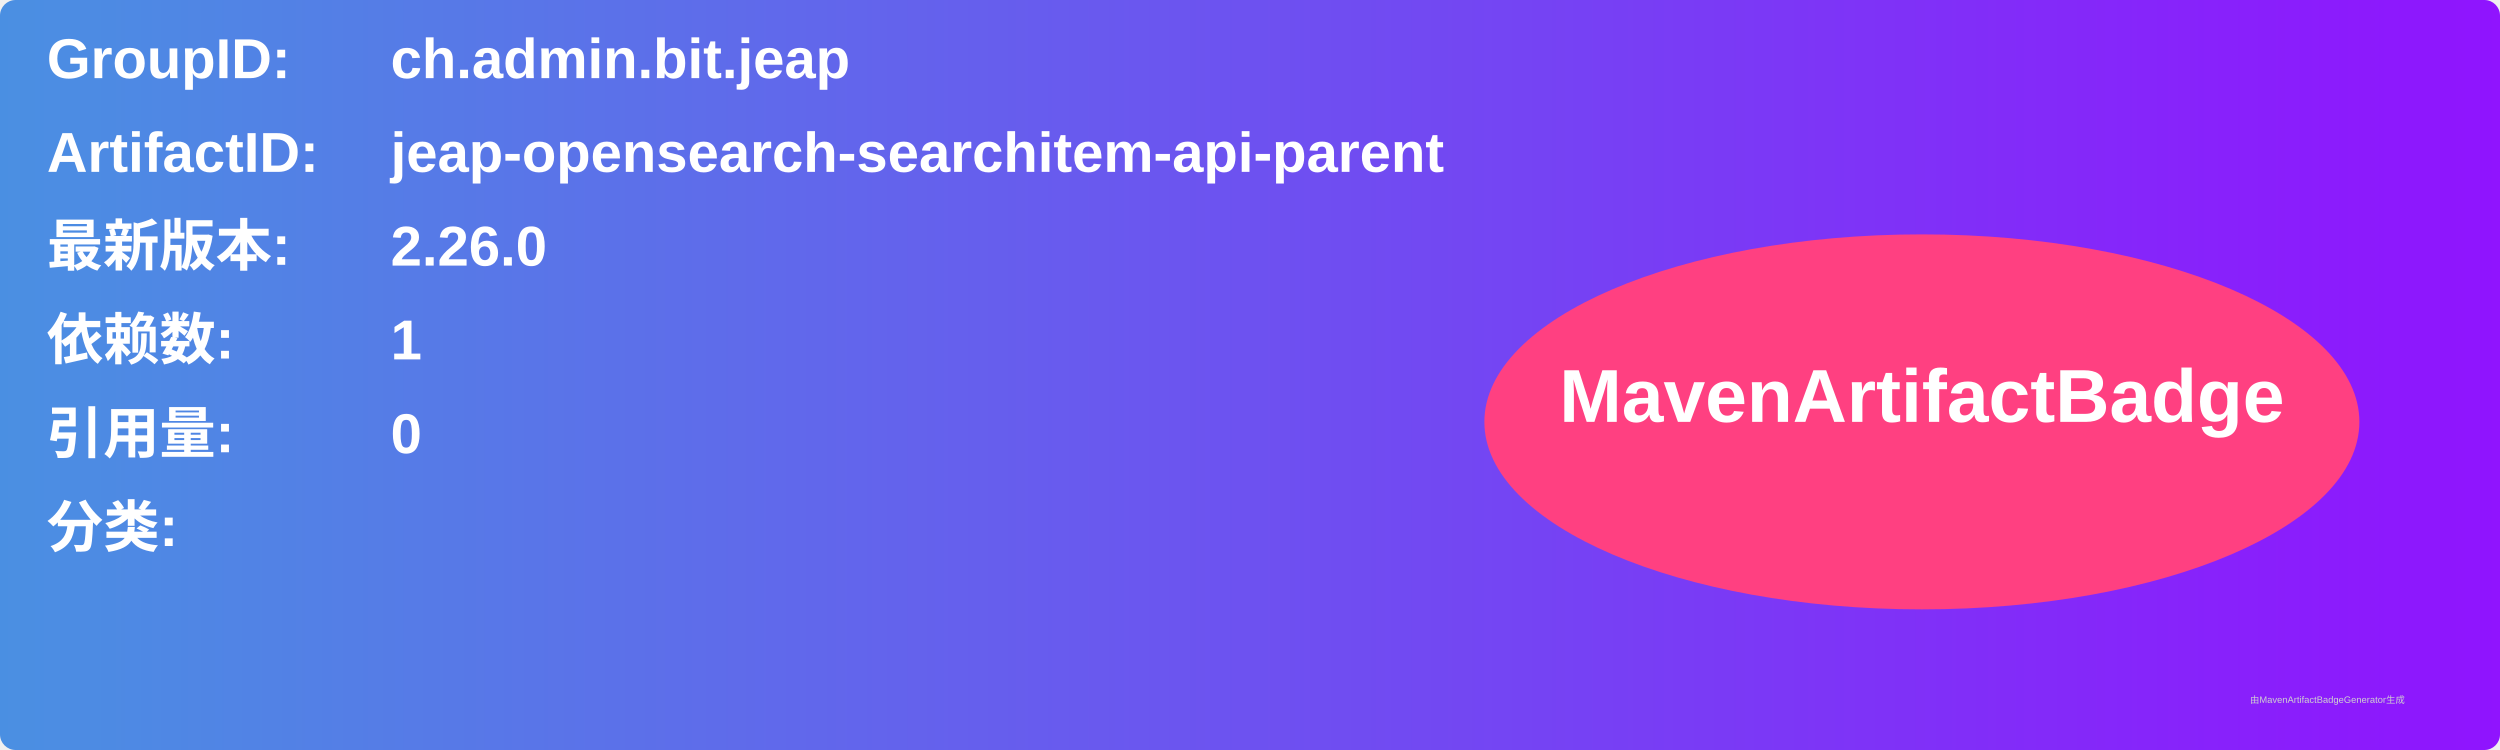
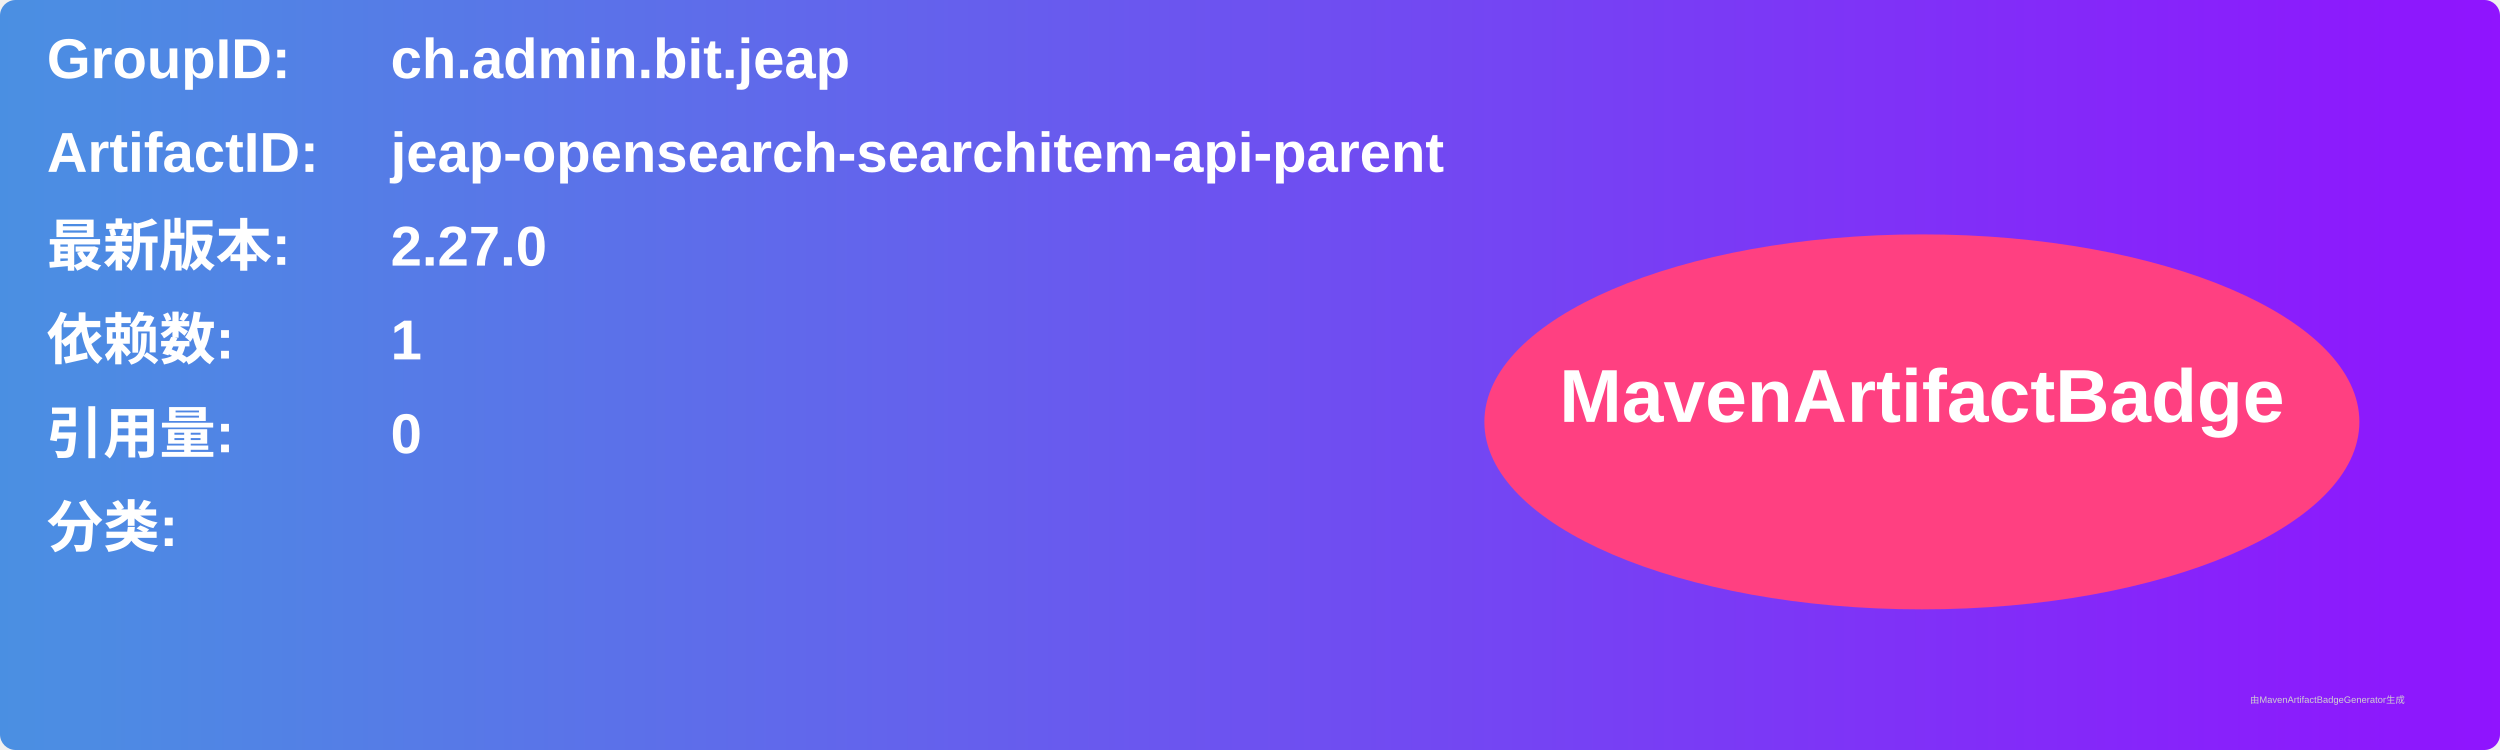
<svg xmlns="http://www.w3.org/2000/svg" width="800" height="240" viewBox="0 0 800 240">
  <linearGradient id="grad" x1="0%" y1="0%" x2="100%" y2="0%">
    <stop offset="0%" stop-color="#4a90e2" />
    <stop offset="100%" stop-color="#9013fe" />
  </linearGradient>
  <rect width="100%" height="100%" rx="5" ry="5" fill="url(#grad)" />
  <g transform="translate(15, 15)">
    <text x="0" y="10" font-family="Arial" font-size="18" fill="white" font-weight="bold" width="260">GroupID:</text>
    <text x="110" y="10" font-family="Arial" font-size="18" fill="white" font-weight="bold" width="460">ch.admin.bit.jeap</text>
    <text x="0" y="40" font-family="Arial" font-size="18" fill="white" font-weight="bold" width="260">ArtifactID:</text>
    <text x="110" y="40" font-family="Arial" font-size="18" fill="white" font-weight="bold" width="460">jeap-opensearch-searchitem-api-parent</text>
    <text x="0" y="70" font-family="Arial" font-size="18" fill="white" font-weight="bold">最新版本:</text>
    <text x="110" y="70" font-family="Arial" font-size="18" fill="white" font-weight="bold">
-       <tspan font-weight="bold">2.26.0</tspan>
+       <tspan font-weight="bold">2.27.0</tspan>
    </text>
    <text x="0" y="100" font-family="Arial" font-size="18" fill="white" font-weight="bold">依赖数: </text>
    <text x="110" y="100" font-family="Arial" font-size="18" fill="white">
      <tspan font-weight="bold">1</tspan>
    </text>
    <text x="0" y="130" font-family="Arial" font-size="18" fill="white" font-weight="bold">引用量: </text>
    <text x="110" y="130" font-family="Arial" font-size="18" fill="white">
      <tspan font-weight="bold">0</tspan>
    </text>
    <text x="0" y="160" font-family="Arial" font-size="18" fill="white" font-weight="bold">分类:</text>
    <text x="10" y="190" font-family="Arial" font-size="10" fill="white">
      <tspan font-weight="bold" />
    </text>
    <ellipse cx="600" cy="120" rx="140" ry="60" fill="#ff4081" />
    <text x="600" y="120" text-anchor="middle" font-family="Arial" font-size="24" fill="white" font-weight="bold">MavenArtifactBadge</text>
  </g>
  <text x="720" y="225" font-family="Arial" font-size="3" fill="#d0d0d0">由MavenArtifactBadgeGenerator生成</text>
</svg>
